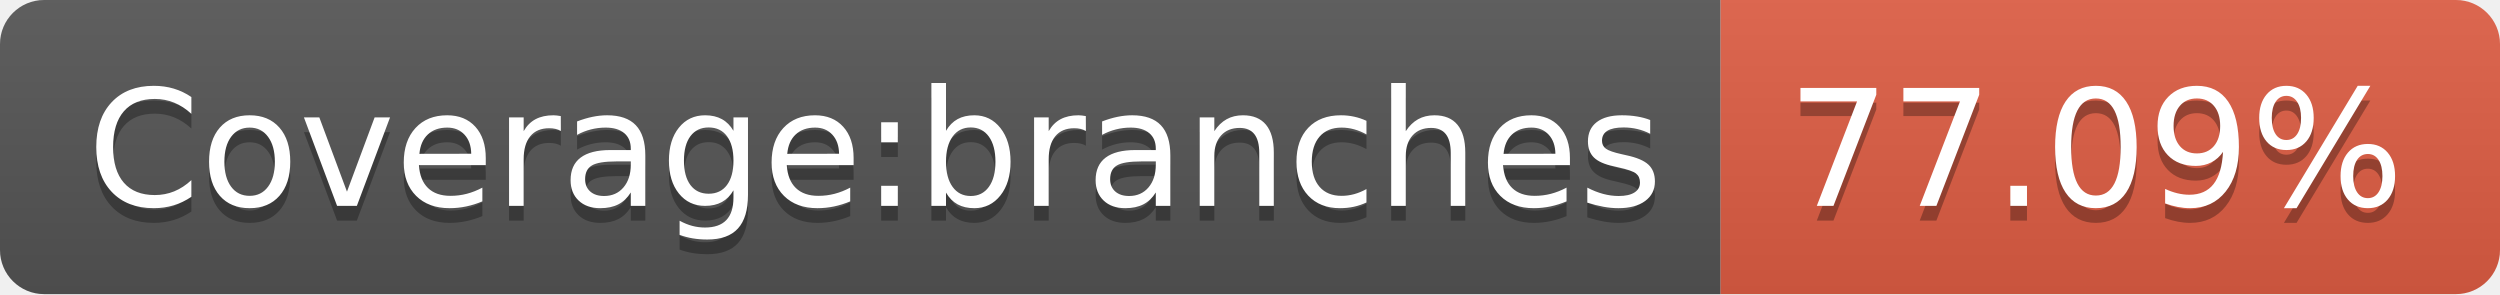
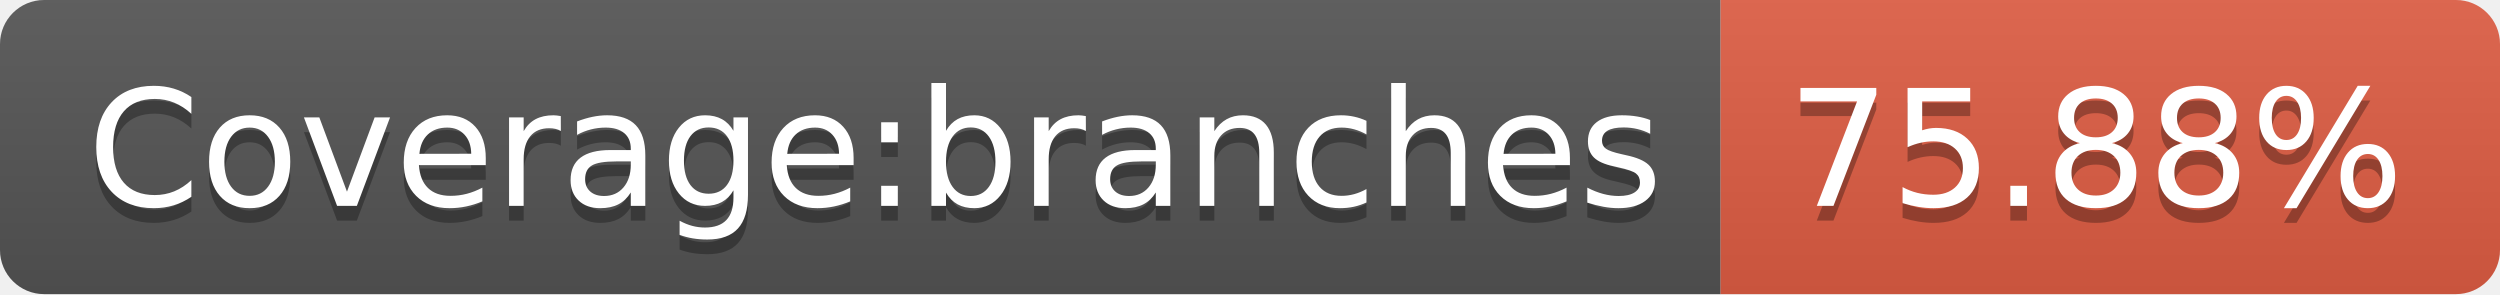
- <svg xmlns="http://www.w3.org/2000/svg" width="170" height="20" role="img" aria-label="Coverage:branches: 77.09%">
+ <svg xmlns="http://www.w3.org/2000/svg" width="170" height="20" role="img" aria-label="Coverage:branches: 75.88%">
  <linearGradient id="s" x2="0" y2="100%">
    <stop offset="0" stop-color="#bbb" stop-opacity=".1" />
    <stop offset="1" stop-opacity=".1" />
  </linearGradient>
  <clipPath id="r">
    <rect width="170" height="20" rx="3" fill="#fff" />
  </clipPath>
  <g clip-path="url(#r)">
    <rect width="117" height="20" fill="#555" />
    <rect x="117" width="53" height="20" fill="#e05d44" />
    <rect width="170" height="20" fill="url(#s)" />
  </g>
  <g fill="#fff" text-anchor="middle" font-family="Verdana,Geneva,DejaVu Sans,sans-serif" text-rendering="geometricPrecision" font-size="110">
    <text aria-hidden="true" x="595" y="150" fill="#010101" fill-opacity=".3" transform="scale(.1)" textLength="1070">Coverage:branches</text>
    <text x="595" y="140" transform="scale(.1)" fill="#fff" textLength="1070">Coverage:branches</text>
-     <text aria-hidden="true" x="1425" y="150" fill="#010101" fill-opacity=".3" transform="scale(.1)" textLength="430">77.09%</text>
-     <text x="1425" y="140" transform="scale(.1)" fill="#fff" textLength="430">77.09%</text>
+     <text aria-hidden="true" x="1425" y="150" fill="#010101" fill-opacity=".3" transform="scale(.1)" textLength="430">75.88%</text>
+     <text x="1425" y="140" transform="scale(.1)" fill="#fff" textLength="430">75.88%</text>
  </g>
</svg>
